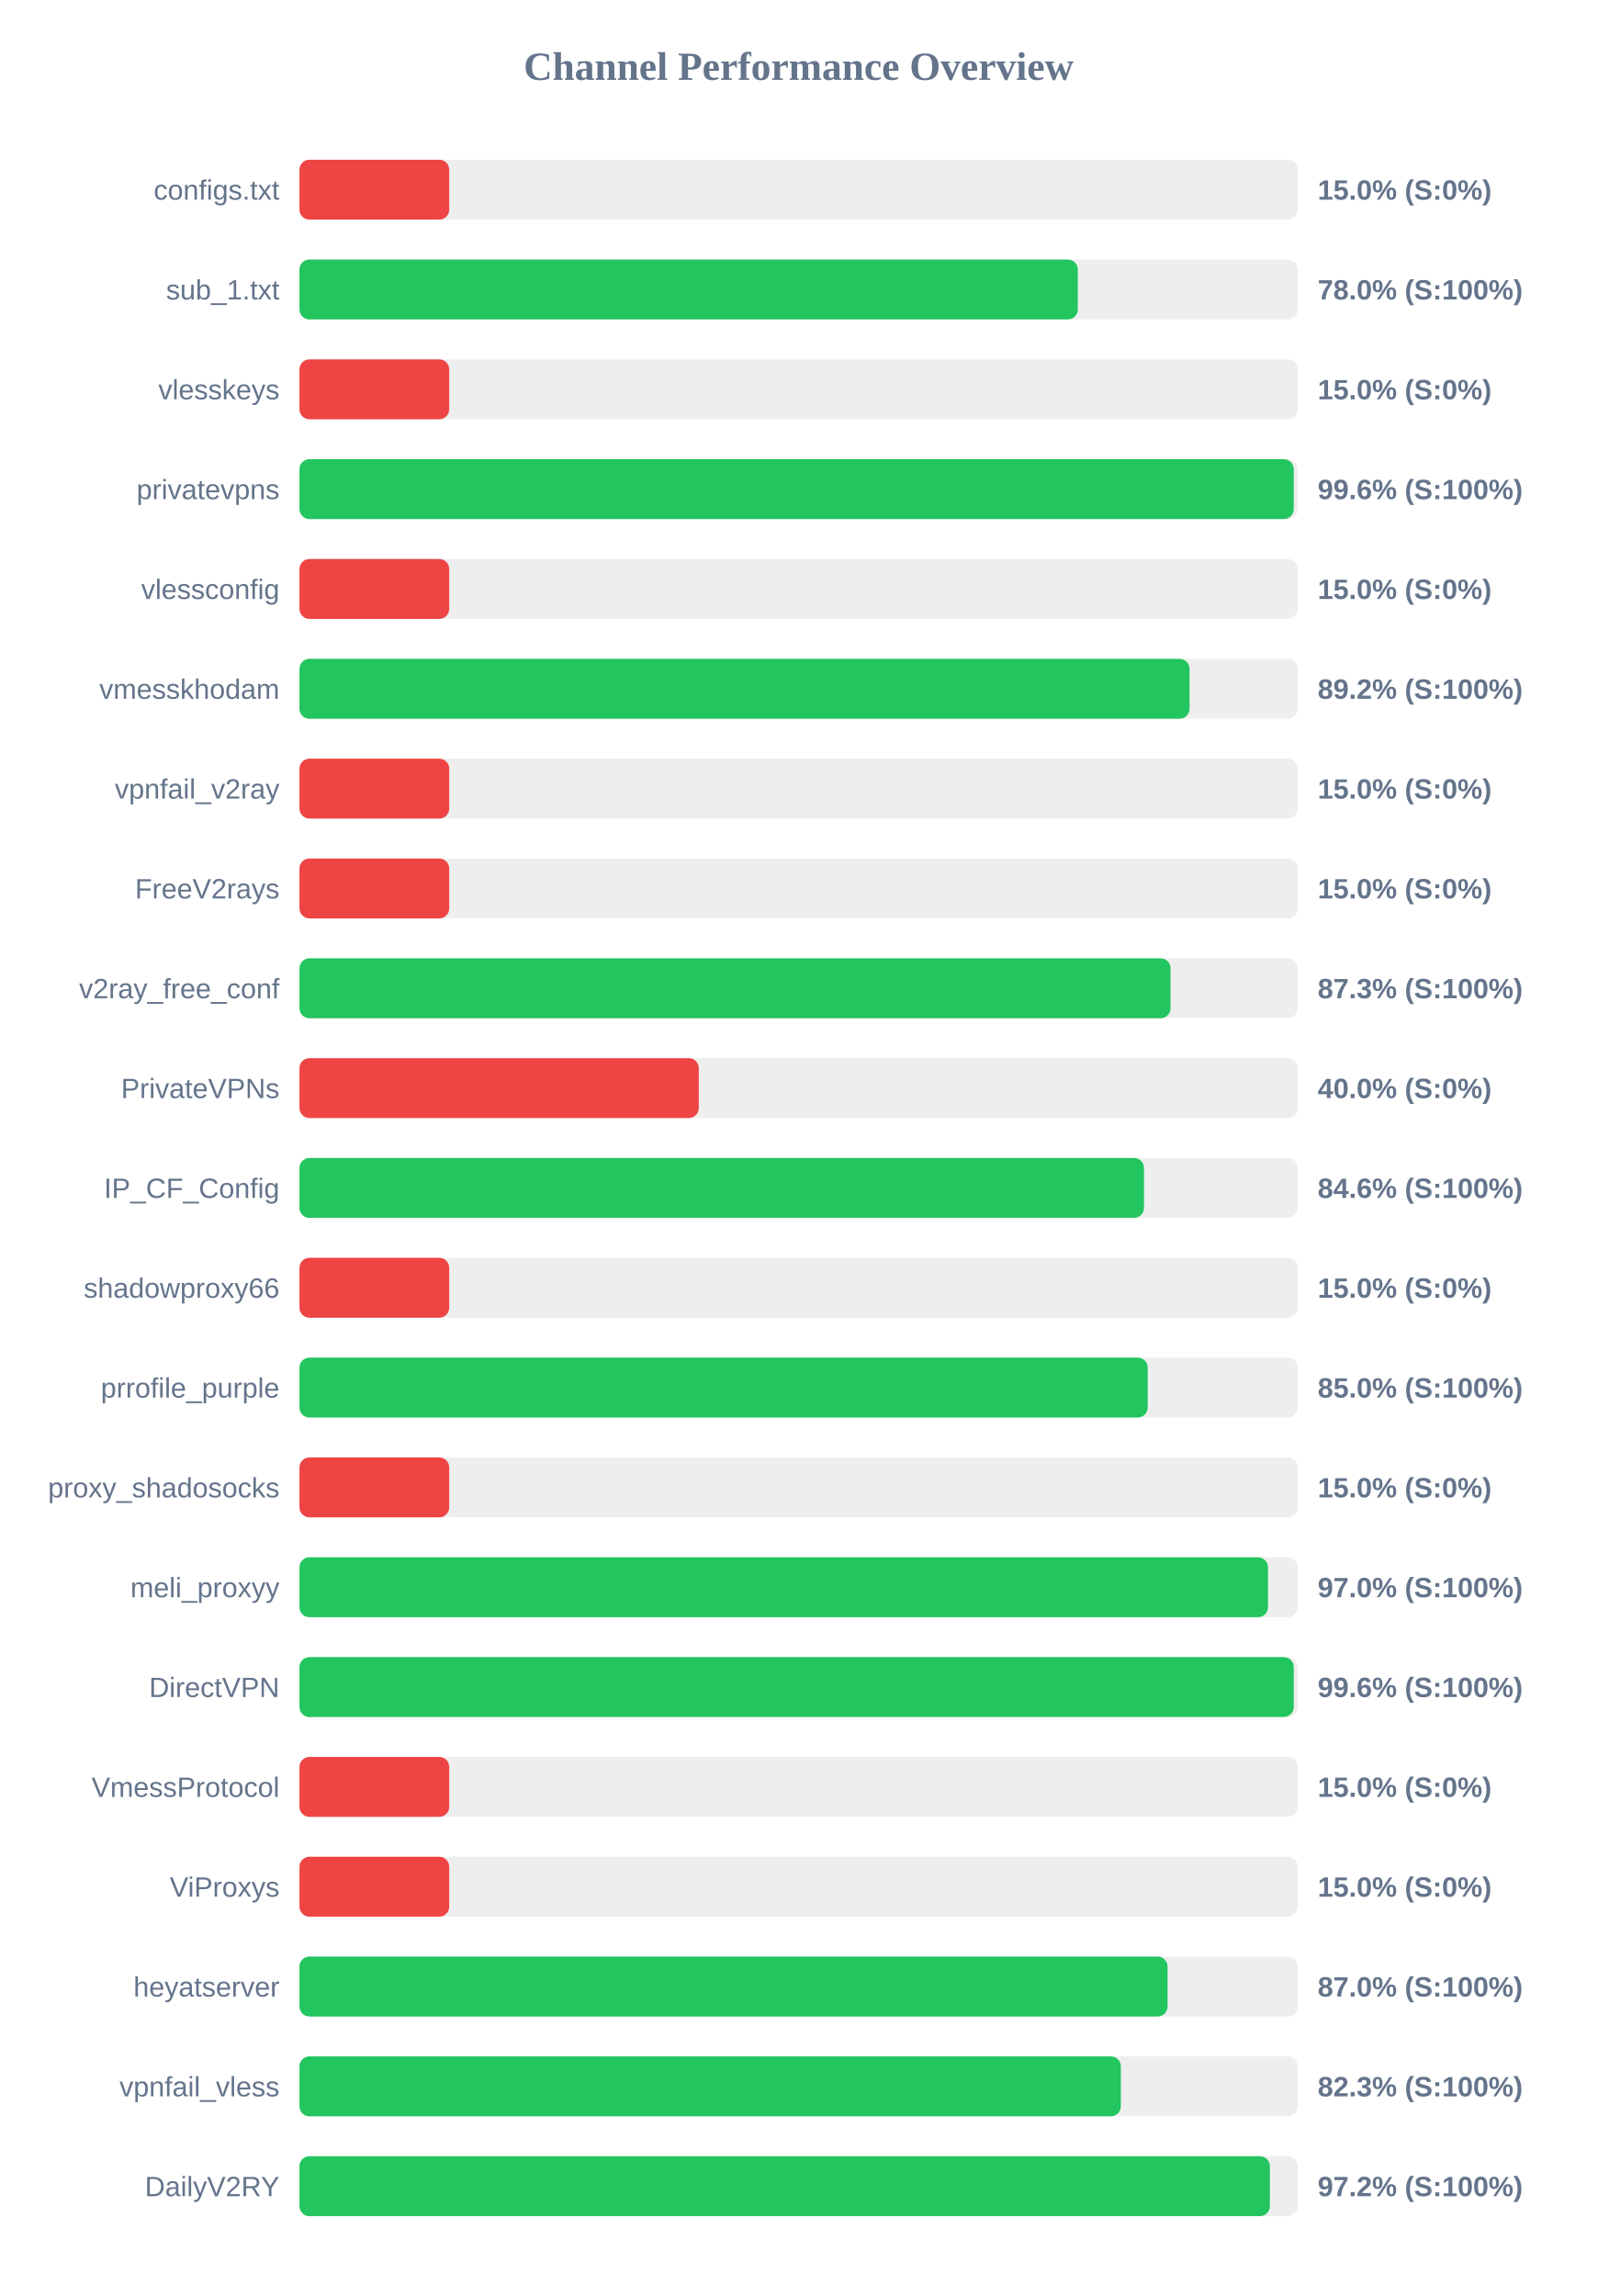
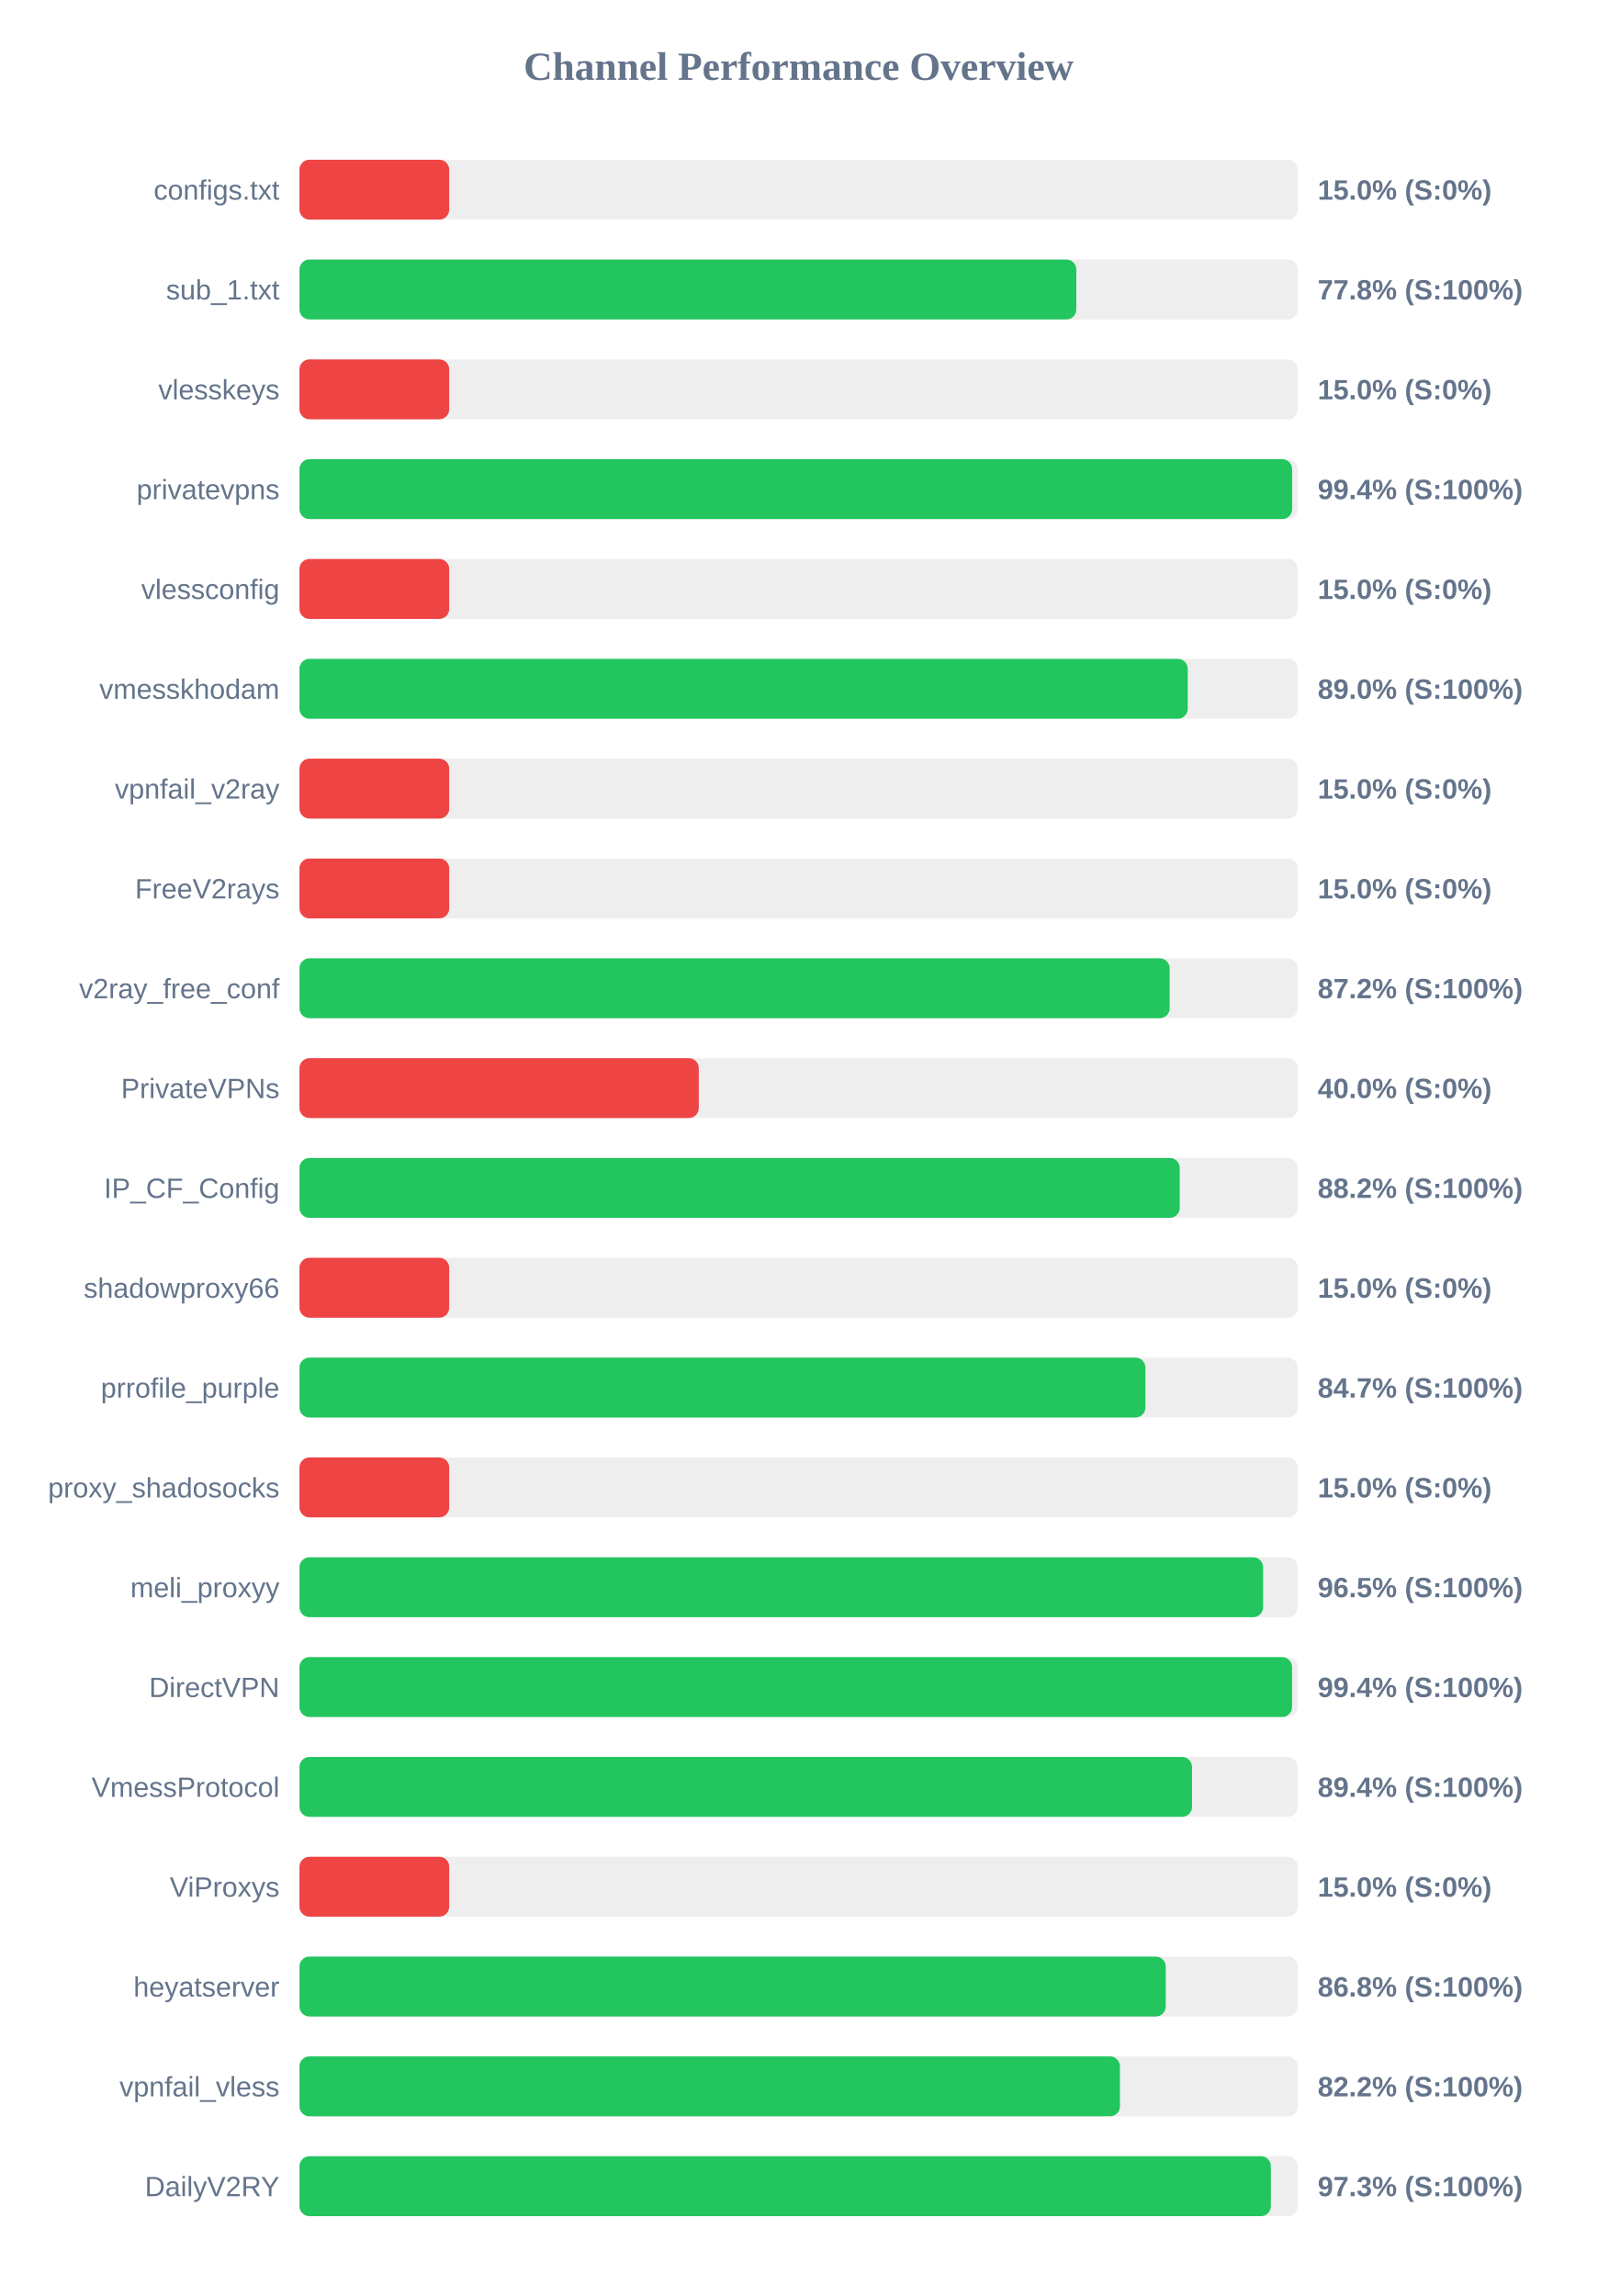
<svg xmlns="http://www.w3.org/2000/svg" width="800" height="1150" version="1.1">
  <style>
        .row { font: 14px Arial; fill: #64748b; }
        .score { font: bold 14px Arial; fill: #64748b; }
    </style>
  <text x="400" y="40" text-anchor="middle" font-size="20px" font-weight="bold" fill="#64748b">Channel Performance Overview</text>
  <rect x="150" y="80" width="500" height="30" fill="#eee" rx="5" />
  <rect x="150" y="80" width="75.0" height="30" fill="#ef4444" rx="5" />
  <text x="140" y="100" text-anchor="end" class="row">configs.txt</text>
  <text x="660" y="100" text-anchor="start" class="score">15.0% (S:0%)</text>
  <rect x="150" y="130" width="500" height="30" fill="#eee" rx="5" />
-   <rect x="150" y="130" width="389.85" height="30" fill="#22c55e" rx="5" />
+   <rect x="150" y="130" width="389.1" height="30" fill="#22c55e" rx="5" />
  <text x="140" y="150" text-anchor="end" class="row">sub_1.txt</text>
-   <text x="660" y="150" text-anchor="start" class="score">78.0% (S:100%)</text>
+   <text x="660" y="150" text-anchor="start" class="score">77.8% (S:100%)</text>
  <rect x="150" y="180" width="500" height="30" fill="#eee" rx="5" />
  <rect x="150" y="180" width="75.0" height="30" fill="#ef4444" rx="5" />
  <text x="140" y="200" text-anchor="end" class="row">vlesskeys</text>
  <text x="660" y="200" text-anchor="start" class="score">15.0% (S:0%)</text>
  <rect x="150" y="230" width="500" height="30" fill="#eee" rx="5" />
-   <rect x="150" y="230" width="498.0" height="30" fill="#22c55e" rx="5" />
+   <rect x="150" y="230" width="497.2" height="30" fill="#22c55e" rx="5" />
  <text x="140" y="250" text-anchor="end" class="row">privatevpns</text>
-   <text x="660" y="250" text-anchor="start" class="score">99.6% (S:100%)</text>
+   <text x="660" y="250" text-anchor="start" class="score">99.4% (S:100%)</text>
  <rect x="150" y="280" width="500" height="30" fill="#eee" rx="5" />
  <rect x="150" y="280" width="75.0" height="30" fill="#ef4444" rx="5" />
  <text x="140" y="300" text-anchor="end" class="row">vlessconfig</text>
  <text x="660" y="300" text-anchor="start" class="score">15.0% (S:0%)</text>
  <rect x="150" y="330" width="500" height="30" fill="#eee" rx="5" />
-   <rect x="150" y="330" width="445.8" height="30" fill="#22c55e" rx="5" />
+   <rect x="150" y="330" width="444.9" height="30" fill="#22c55e" rx="5" />
  <text x="140" y="350" text-anchor="end" class="row">vmesskhodam</text>
-   <text x="660" y="350" text-anchor="start" class="score">89.2% (S:100%)</text>
+   <text x="660" y="350" text-anchor="start" class="score">89.0% (S:100%)</text>
  <rect x="150" y="380" width="500" height="30" fill="#eee" rx="5" />
  <rect x="150" y="380" width="75.0" height="30" fill="#ef4444" rx="5" />
  <text x="140" y="400" text-anchor="end" class="row">vpnfail_v2ray</text>
  <text x="660" y="400" text-anchor="start" class="score">15.0% (S:0%)</text>
  <rect x="150" y="430" width="500" height="30" fill="#eee" rx="5" />
  <rect x="150" y="430" width="75.0" height="30" fill="#ef4444" rx="5" />
  <text x="140" y="450" text-anchor="end" class="row">FreeV2rays</text>
  <text x="660" y="450" text-anchor="start" class="score">15.0% (S:0%)</text>
  <rect x="150" y="480" width="500" height="30" fill="#eee" rx="5" />
-   <rect x="150" y="480" width="436.3" height="30" fill="#22c55e" rx="5" />
+   <rect x="150" y="480" width="435.85" height="30" fill="#22c55e" rx="5" />
  <text x="140" y="500" text-anchor="end" class="row">v2ray_free_conf</text>
-   <text x="660" y="500" text-anchor="start" class="score">87.3% (S:100%)</text>
+   <text x="660" y="500" text-anchor="start" class="score">87.2% (S:100%)</text>
  <rect x="150" y="530" width="500" height="30" fill="#eee" rx="5" />
  <rect x="150" y="530" width="200.0" height="30" fill="#ef4444" rx="5" />
  <text x="140" y="550" text-anchor="end" class="row">PrivateVPNs</text>
  <text x="660" y="550" text-anchor="start" class="score">40.0% (S:0%)</text>
  <rect x="150" y="580" width="500" height="30" fill="#eee" rx="5" />
-   <rect x="150" y="580" width="423.0" height="30" fill="#22c55e" rx="5" />
+   <rect x="150" y="580" width="440.9" height="30" fill="#22c55e" rx="5" />
  <text x="140" y="600" text-anchor="end" class="row">IP_CF_Config</text>
-   <text x="660" y="600" text-anchor="start" class="score">84.6% (S:100%)</text>
+   <text x="660" y="600" text-anchor="start" class="score">88.2% (S:100%)</text>
  <rect x="150" y="630" width="500" height="30" fill="#eee" rx="5" />
  <rect x="150" y="630" width="75.0" height="30" fill="#ef4444" rx="5" />
  <text x="140" y="650" text-anchor="end" class="row">shadowproxy66</text>
  <text x="660" y="650" text-anchor="start" class="score">15.0% (S:0%)</text>
  <rect x="150" y="680" width="500" height="30" fill="#eee" rx="5" />
-   <rect x="150" y="680" width="424.85" height="30" fill="#22c55e" rx="5" />
+   <rect x="150" y="680" width="423.7" height="30" fill="#22c55e" rx="5" />
  <text x="140" y="700" text-anchor="end" class="row">prrofile_purple</text>
-   <text x="660" y="700" text-anchor="start" class="score">85.0% (S:100%)</text>
+   <text x="660" y="700" text-anchor="start" class="score">84.7% (S:100%)</text>
  <rect x="150" y="730" width="500" height="30" fill="#eee" rx="5" />
  <rect x="150" y="730" width="75.0" height="30" fill="#ef4444" rx="5" />
  <text x="140" y="750" text-anchor="end" class="row">proxy_shadosocks</text>
  <text x="660" y="750" text-anchor="start" class="score">15.0% (S:0%)</text>
  <rect x="150" y="780" width="500" height="30" fill="#eee" rx="5" />
-   <rect x="150" y="780" width="485.1" height="30" fill="#22c55e" rx="5" />
+   <rect x="150" y="780" width="482.65" height="30" fill="#22c55e" rx="5" />
  <text x="140" y="800" text-anchor="end" class="row">meli_proxyy</text>
-   <text x="660" y="800" text-anchor="start" class="score">97.0% (S:100%)</text>
+   <text x="660" y="800" text-anchor="start" class="score">96.5% (S:100%)</text>
  <rect x="150" y="830" width="500" height="30" fill="#eee" rx="5" />
-   <rect x="150" y="830" width="498.0" height="30" fill="#22c55e" rx="5" />
+   <rect x="150" y="830" width="497.15" height="30" fill="#22c55e" rx="5" />
  <text x="140" y="850" text-anchor="end" class="row">DirectVPN</text>
-   <text x="660" y="850" text-anchor="start" class="score">99.6% (S:100%)</text>
+   <text x="660" y="850" text-anchor="start" class="score">99.4% (S:100%)</text>
  <rect x="150" y="880" width="500" height="30" fill="#eee" rx="5" />
-   <rect x="150" y="880" width="75.0" height="30" fill="#ef4444" rx="5" />
+   <rect x="150" y="880" width="447.05" height="30" fill="#22c55e" rx="5" />
  <text x="140" y="900" text-anchor="end" class="row">VmessProtocol</text>
-   <text x="660" y="900" text-anchor="start" class="score">15.0% (S:0%)</text>
+   <text x="660" y="900" text-anchor="start" class="score">89.4% (S:100%)</text>
  <rect x="150" y="930" width="500" height="30" fill="#eee" rx="5" />
  <rect x="150" y="930" width="75.0" height="30" fill="#ef4444" rx="5" />
  <text x="140" y="950" text-anchor="end" class="row">ViProxys</text>
  <text x="660" y="950" text-anchor="start" class="score">15.0% (S:0%)</text>
  <rect x="150" y="980" width="500" height="30" fill="#eee" rx="5" />
-   <rect x="150" y="980" width="434.8" height="30" fill="#22c55e" rx="5" />
+   <rect x="150" y="980" width="433.9" height="30" fill="#22c55e" rx="5" />
  <text x="140" y="1000" text-anchor="end" class="row">heyatserver</text>
-   <text x="660" y="1000" text-anchor="start" class="score">87.0% (S:100%)</text>
+   <text x="660" y="1000" text-anchor="start" class="score">86.8% (S:100%)</text>
  <rect x="150" y="1030" width="500" height="30" fill="#eee" rx="5" />
-   <rect x="150" y="1030" width="411.4" height="30" fill="#22c55e" rx="5" />
+   <rect x="150" y="1030" width="410.95" height="30" fill="#22c55e" rx="5" />
  <text x="140" y="1050" text-anchor="end" class="row">vpnfail_vless</text>
-   <text x="660" y="1050" text-anchor="start" class="score">82.3% (S:100%)</text>
+   <text x="660" y="1050" text-anchor="start" class="score">82.2% (S:100%)</text>
  <rect x="150" y="1080" width="500" height="30" fill="#eee" rx="5" />
-   <rect x="150" y="1080" width="486.05" height="30" fill="#22c55e" rx="5" />
+   <rect x="150" y="1080" width="486.55" height="30" fill="#22c55e" rx="5" />
  <text x="140" y="1100" text-anchor="end" class="row">DailyV2RY</text>
-   <text x="660" y="1100" text-anchor="start" class="score">97.2% (S:100%)</text>
+   <text x="660" y="1100" text-anchor="start" class="score">97.3% (S:100%)</text>
</svg>
